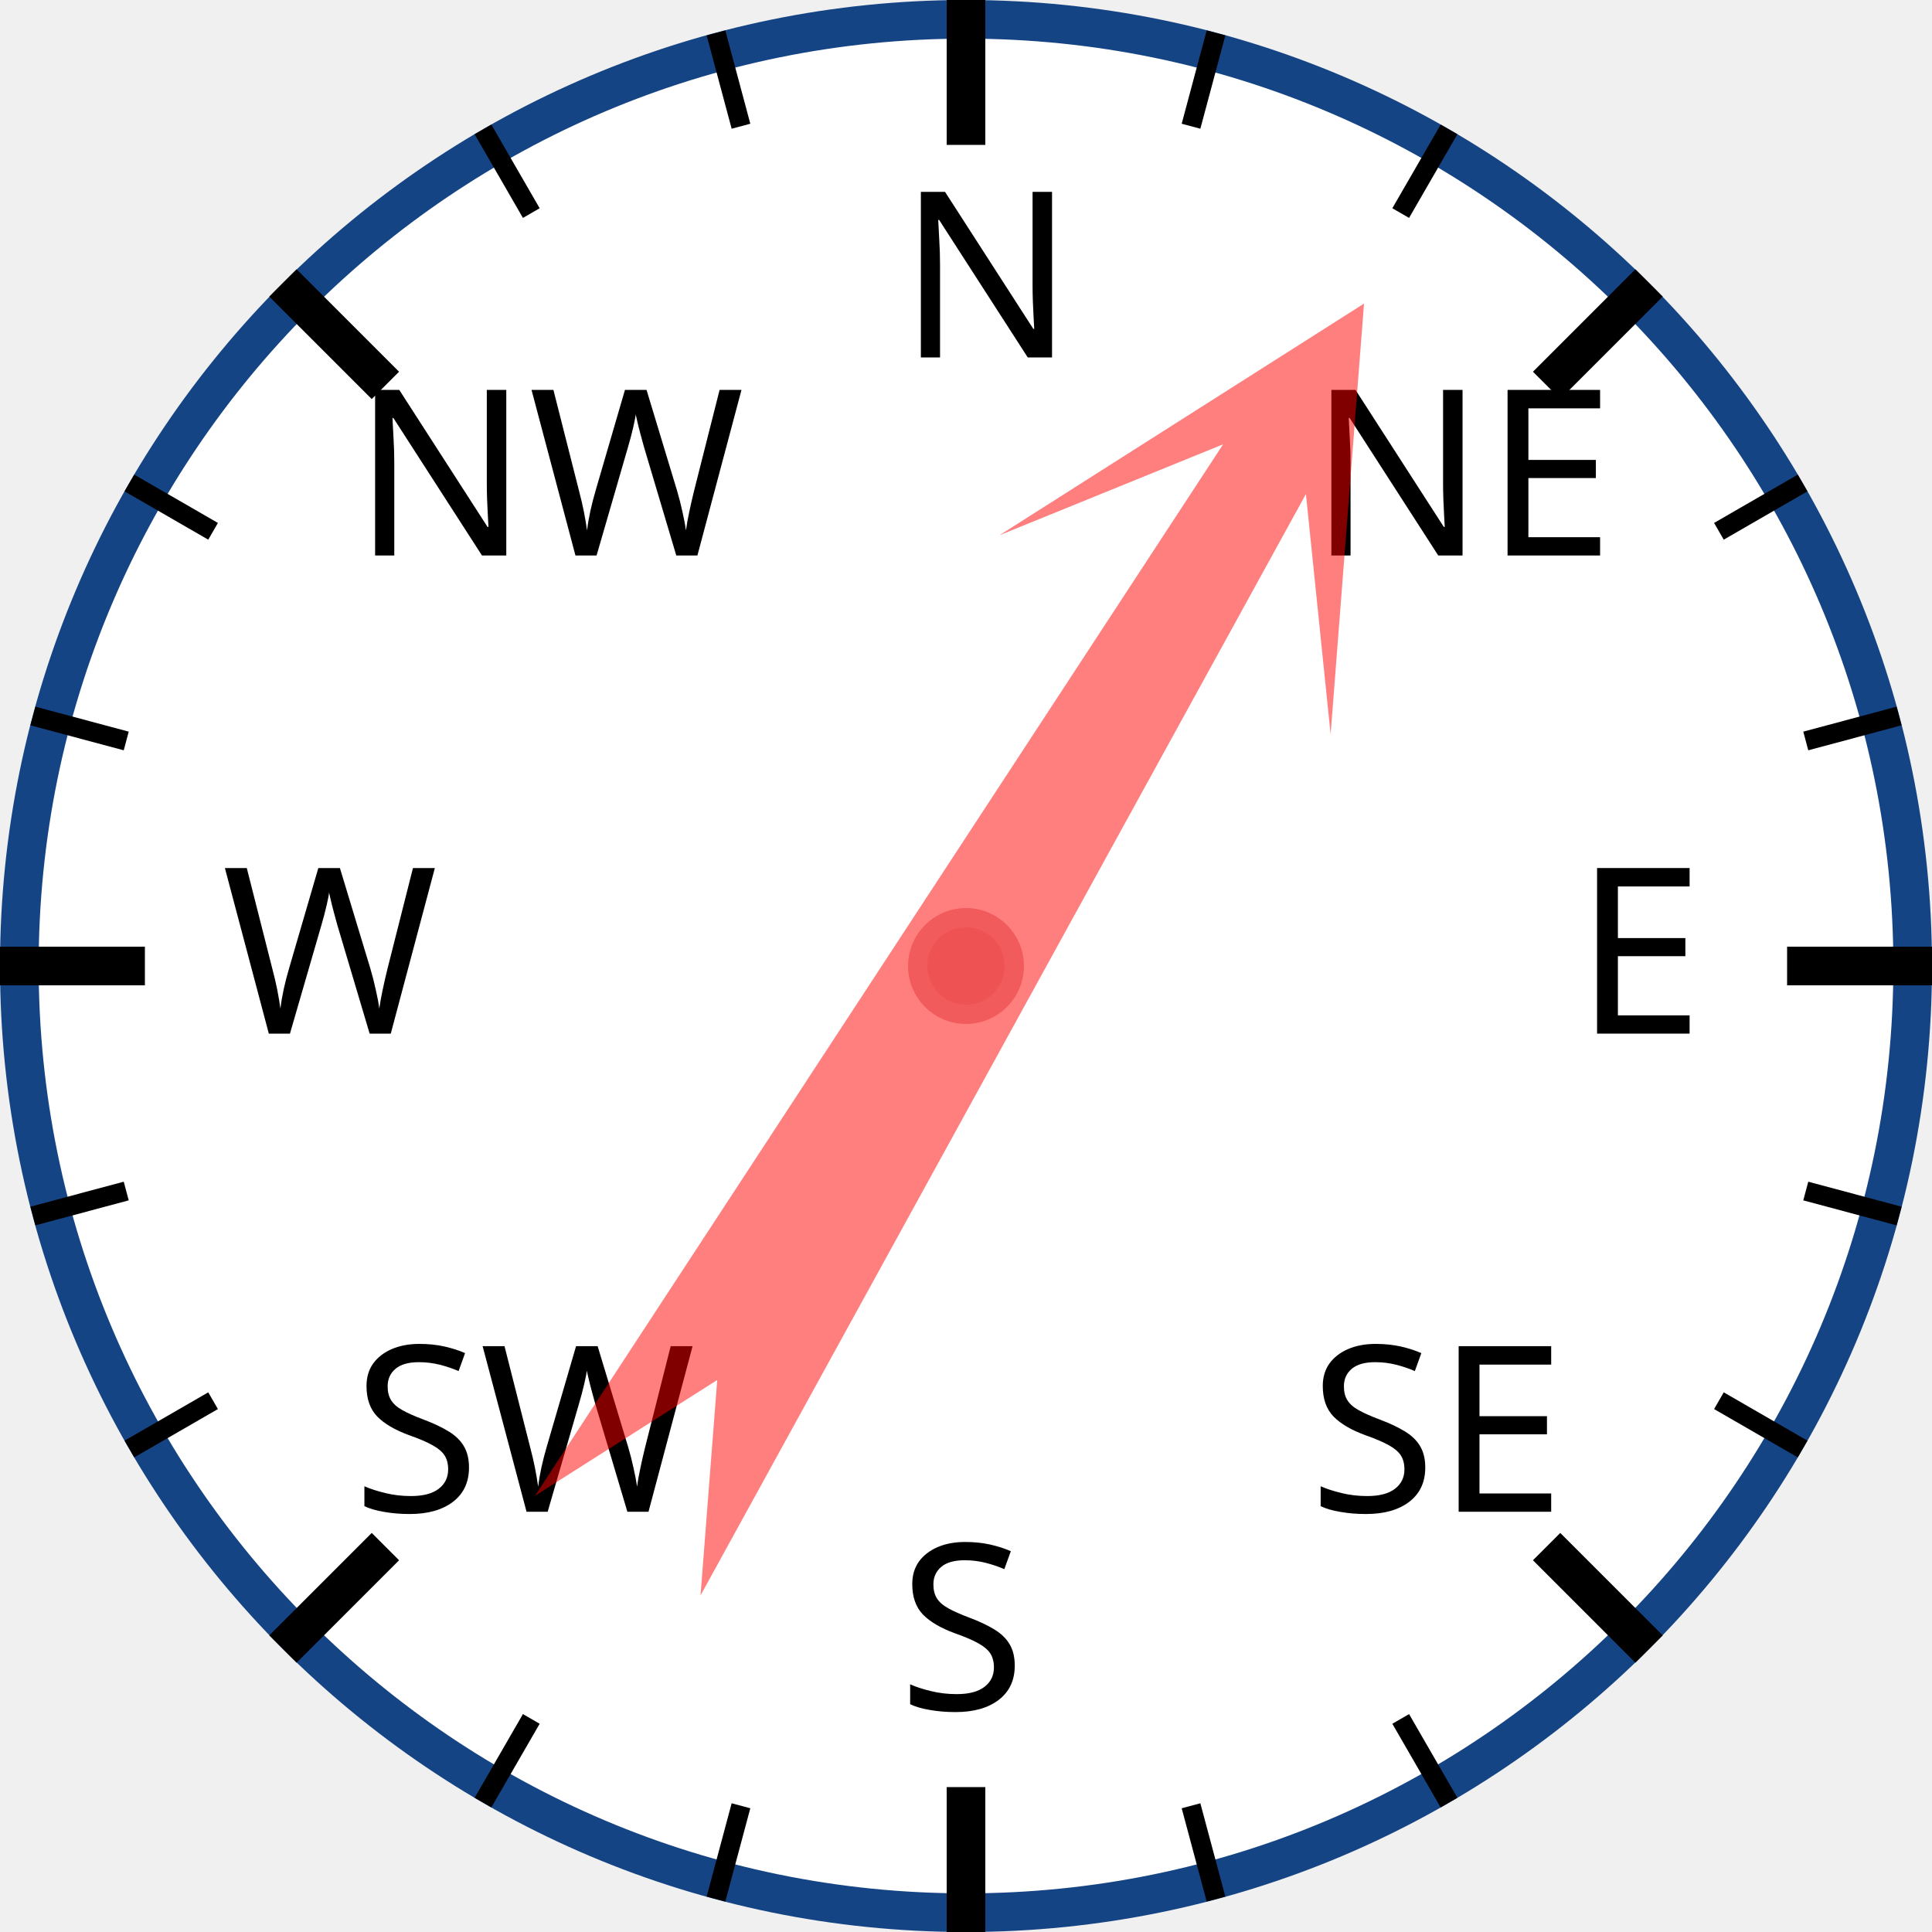
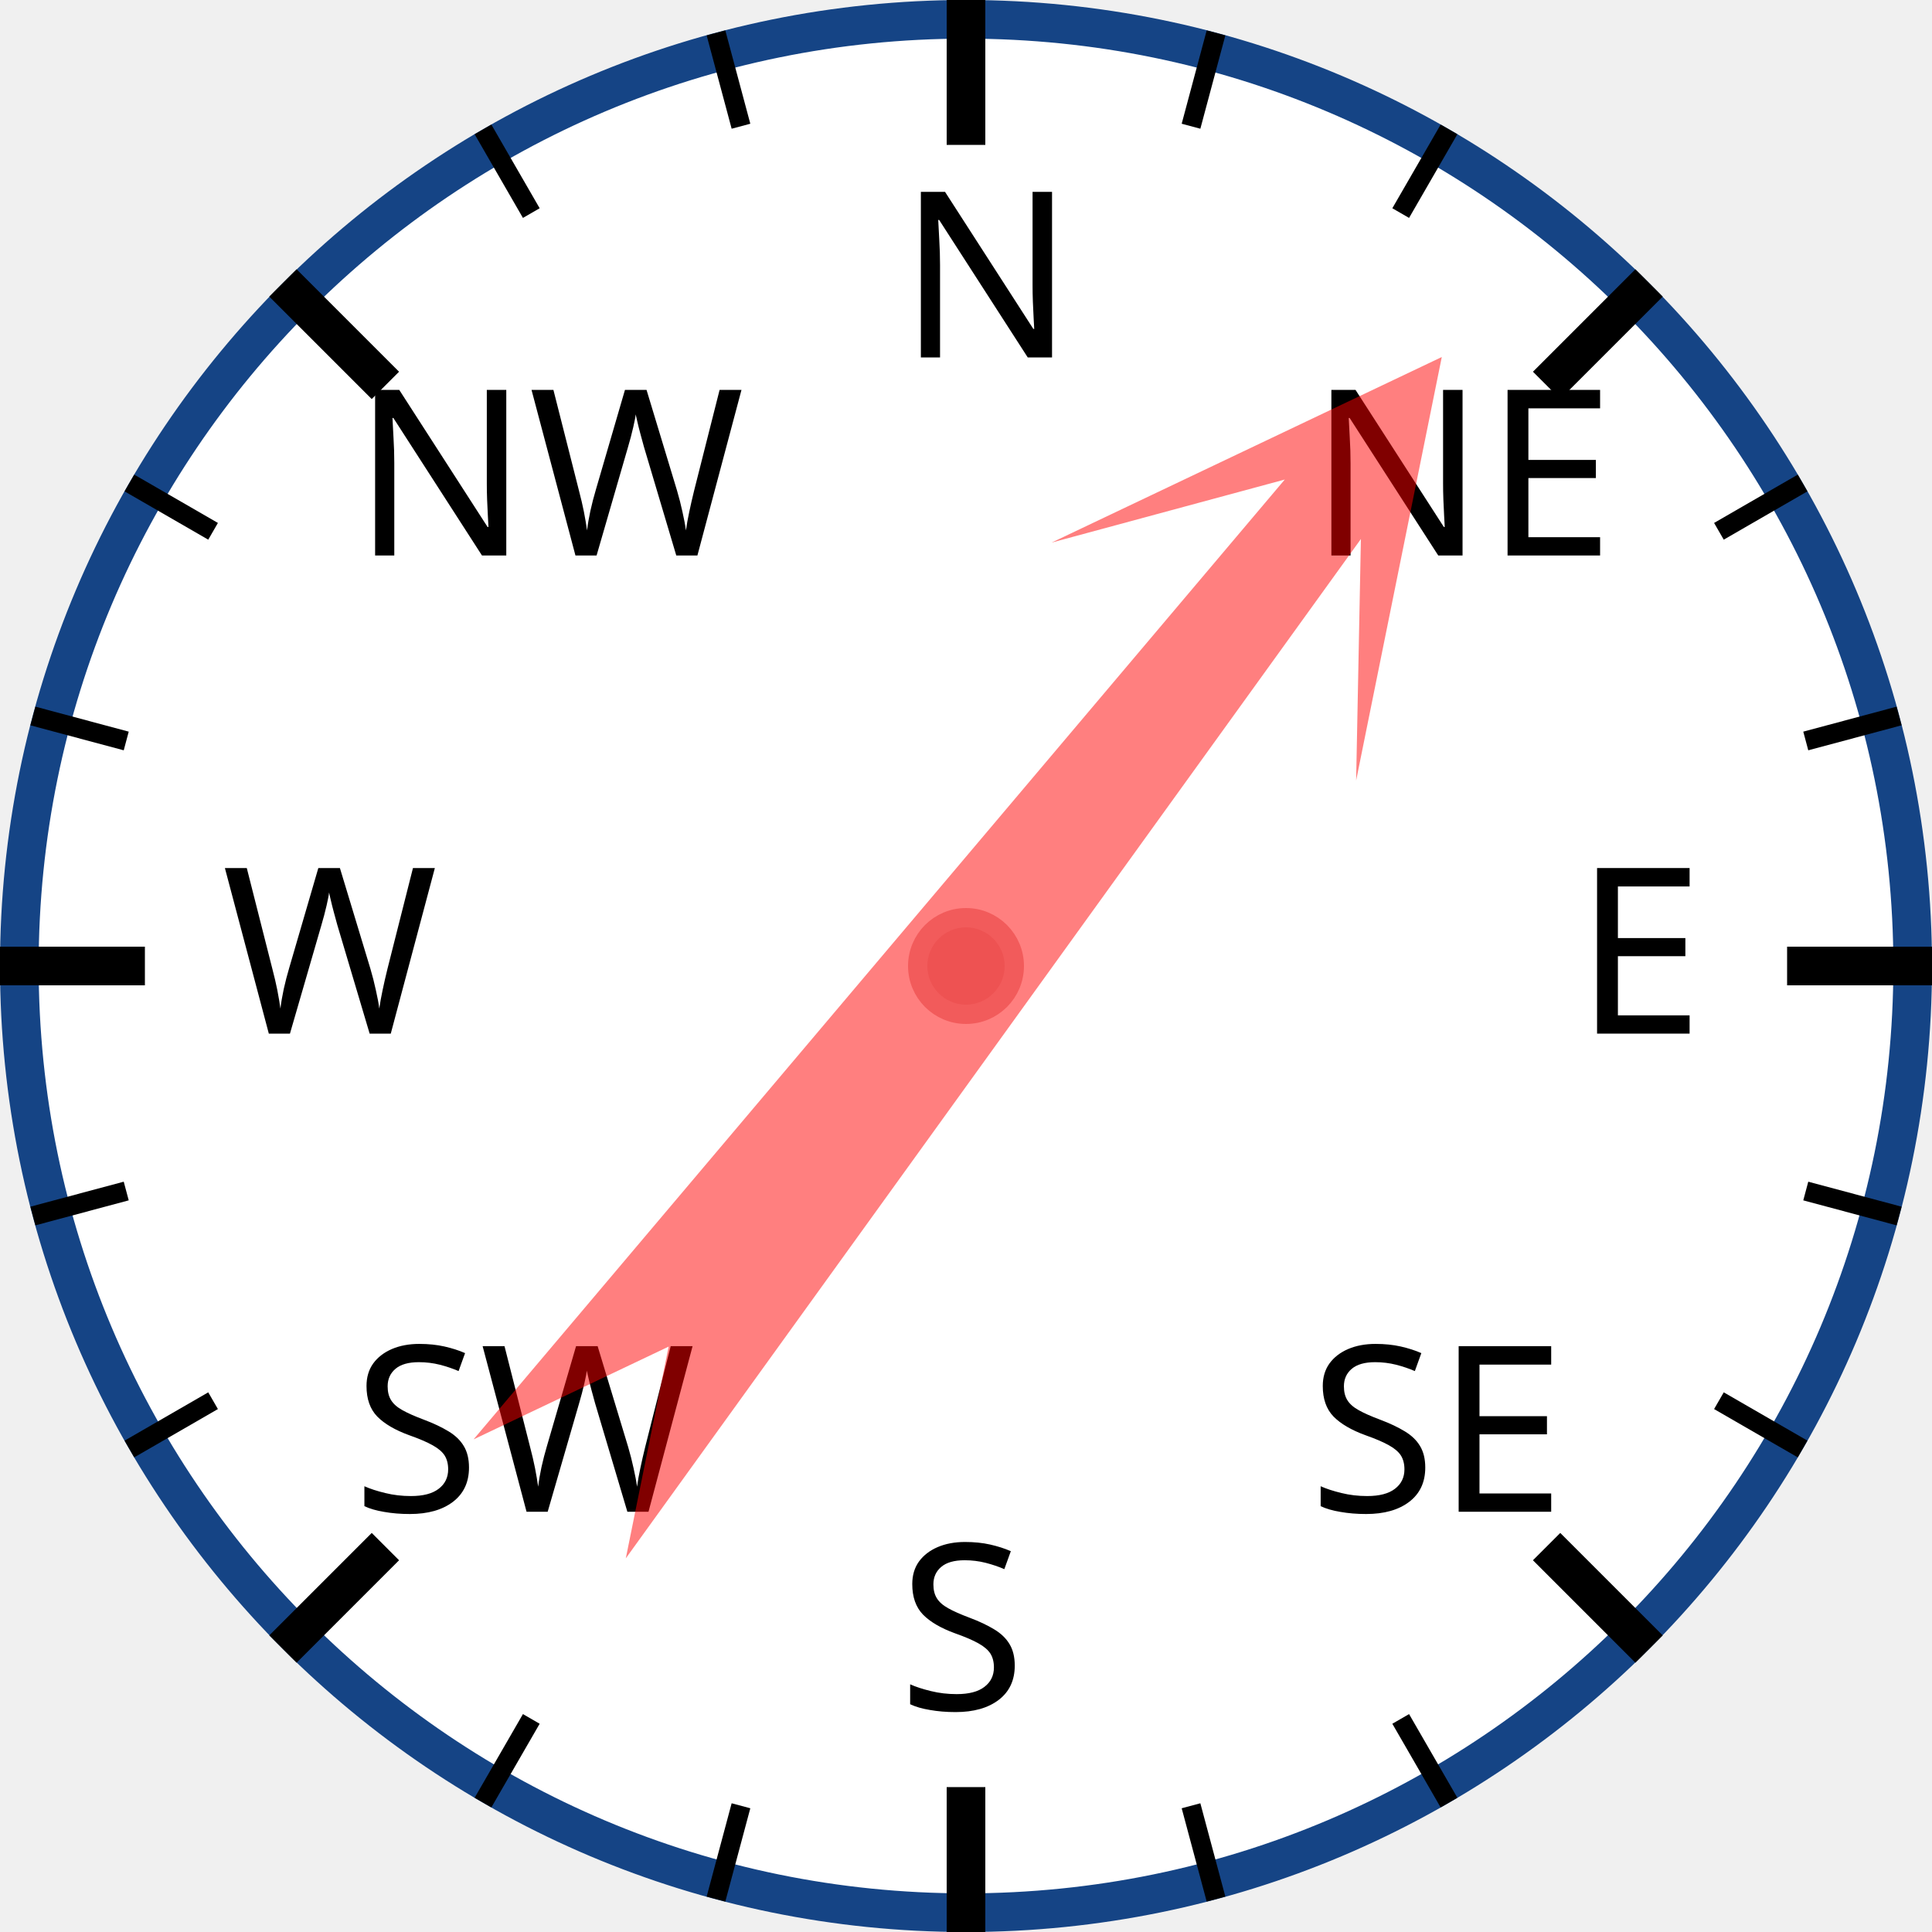
<svg xmlns="http://www.w3.org/2000/svg" width="120px" height="120px" viewBox="0 0 200 200">
  <circle cx="100" cy="100" r="98" style="fill: white; stroke: #154485; stroke-width: 4;" />
  <text x="93.0" y="37.0" style="font-family: sans-serif; font-size: 18pt;">N</text>
  <line x1="100.0" y1="0.0" x2="100.0" y2="15.0" style="stroke: black; stroke-width: 4;" />
  <line x1="74.118" y1="3.407" x2="76.706" y2="13.067" style="stroke: black; stroke-width: 2;" />
  <line x1="50" y1="13.397" x2="55" y2="22.058" style="stroke: black; stroke-width: 2;" />
  <text x="36.503" y="57.503" style="font-family: sans-serif; font-size: 18pt;">NW</text>
  <line x1="29.289" y1="29.289" x2="39.896" y2="39.896" style="stroke: black; stroke-width: 4;" />
  <line x1="13.397" y1="50" x2="22.058" y2="55" style="stroke: black; stroke-width: 2;" />
  <line x1="3.407" y1="74.118" x2="13.067" y2="76.706" style="stroke: black; stroke-width: 2;" />
  <text x="23.0" y="107.0" style="font-family: sans-serif; font-size: 18pt;">W</text>
  <line x1="0.0" y1="100.0" x2="15.0" y2="100.0" style="stroke: black; stroke-width: 4;" />
  <line x1="3.407" y1="125.882" x2="13.067" y2="123.294" style="stroke: black; stroke-width: 2;" />
  <line x1="13.397" y1="150" x2="22.058" y2="145" style="stroke: black; stroke-width: 2;" />
  <text x="36.503" y="156.497" style="font-family: sans-serif; font-size: 18pt;">SW</text>
  <line x1="29.289" y1="170.711" x2="39.896" y2="160.104" style="stroke: black; stroke-width: 4;" />
  <line x1="50" y1="186.603" x2="55" y2="177.942" style="stroke: black; stroke-width: 2;" />
  <line x1="74.118" y1="196.593" x2="76.706" y2="186.933" style="stroke: black; stroke-width: 2;" />
  <text x="93" y="177.0" style="font-family: sans-serif; font-size: 18pt;">S</text>
  <line x1="100" y1="200.0" x2="100" y2="185.0" style="stroke: black; stroke-width: 4;" />
  <line x1="125.882" y1="196.593" x2="123.294" y2="186.933" style="stroke: black; stroke-width: 2;" />
  <line x1="150.0" y1="186.603" x2="145.0" y2="177.942" style="stroke: black; stroke-width: 2;" />
  <text x="135.497" y="156.497" style="font-family: sans-serif; font-size: 18pt;">SE</text>
  <line x1="170.711" y1="170.711" x2="160.104" y2="160.104" style="stroke: black; stroke-width: 4;" />
  <line x1="186.603" y1="150" x2="177.942" y2="145" style="stroke: black; stroke-width: 2;" />
  <line x1="196.593" y1="125.882" x2="186.933" y2="123.294" style="stroke: black; stroke-width: 2;" />
  <text x="163.0" y="107" style="font-family: sans-serif; font-size: 18pt;">E</text>
  <line x1="200.0" y1="100" x2="185.0" y2="100" style="stroke: black; stroke-width: 4;" />
  <line x1="196.593" y1="74.118" x2="186.933" y2="76.706" style="stroke: black; stroke-width: 2;" />
  <line x1="186.603" y1="50" x2="177.942" y2="55" style="stroke: black; stroke-width: 2;" />
  <text x="135.497" y="57.503" style="font-family: sans-serif; font-size: 18pt;">NE</text>
  <line x1="170.711" y1="29.289" x2="160.104" y2="39.896" style="stroke: black; stroke-width: 4;" />
  <line x1="150" y1="13.397" x2="145" y2="22.058" style="stroke: black; stroke-width: 2;" />
  <line x1="125.882" y1="3.407" x2="123.294" y2="13.067" style="stroke: black; stroke-width: 2;" />
-   <polygon points="100 20 120 60 105 40 110 170 100 150 90 170 95 40 80 60" style="fill: red; fill-opacity: 0.5;" transform="rotate(31,100,100)" />
+   <polygon points="100 20 120 60 105 40 110 170 100 150 90 170 95 40 80 60" style="fill: red; fill-opacity: 0.5;" transform="rotate(38,100,100)" />
  <circle cx="100" cy="100" r="5" style="fill: #EE5252; stroke: #F25B5B; stroke-width: 2;" />
</svg>
